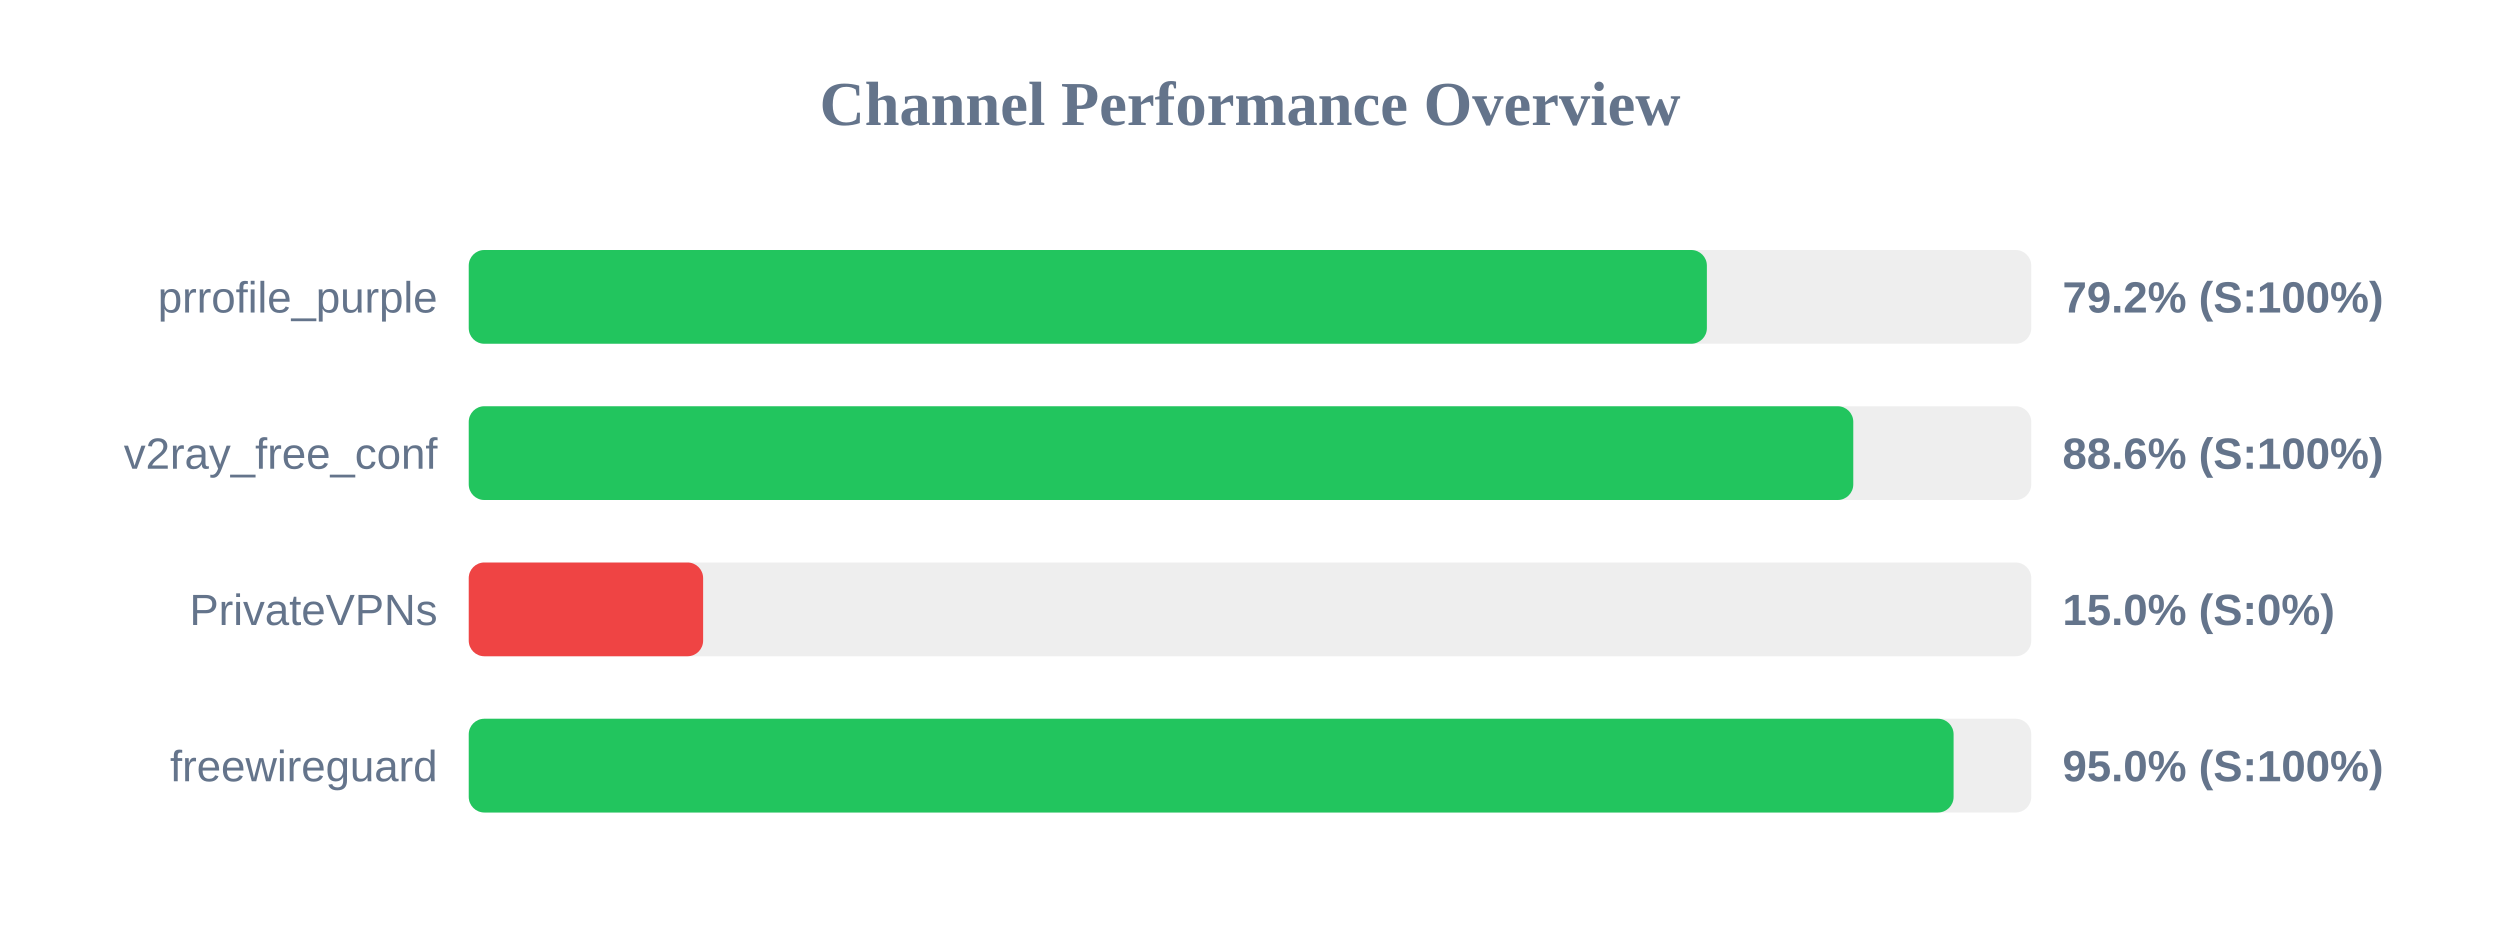
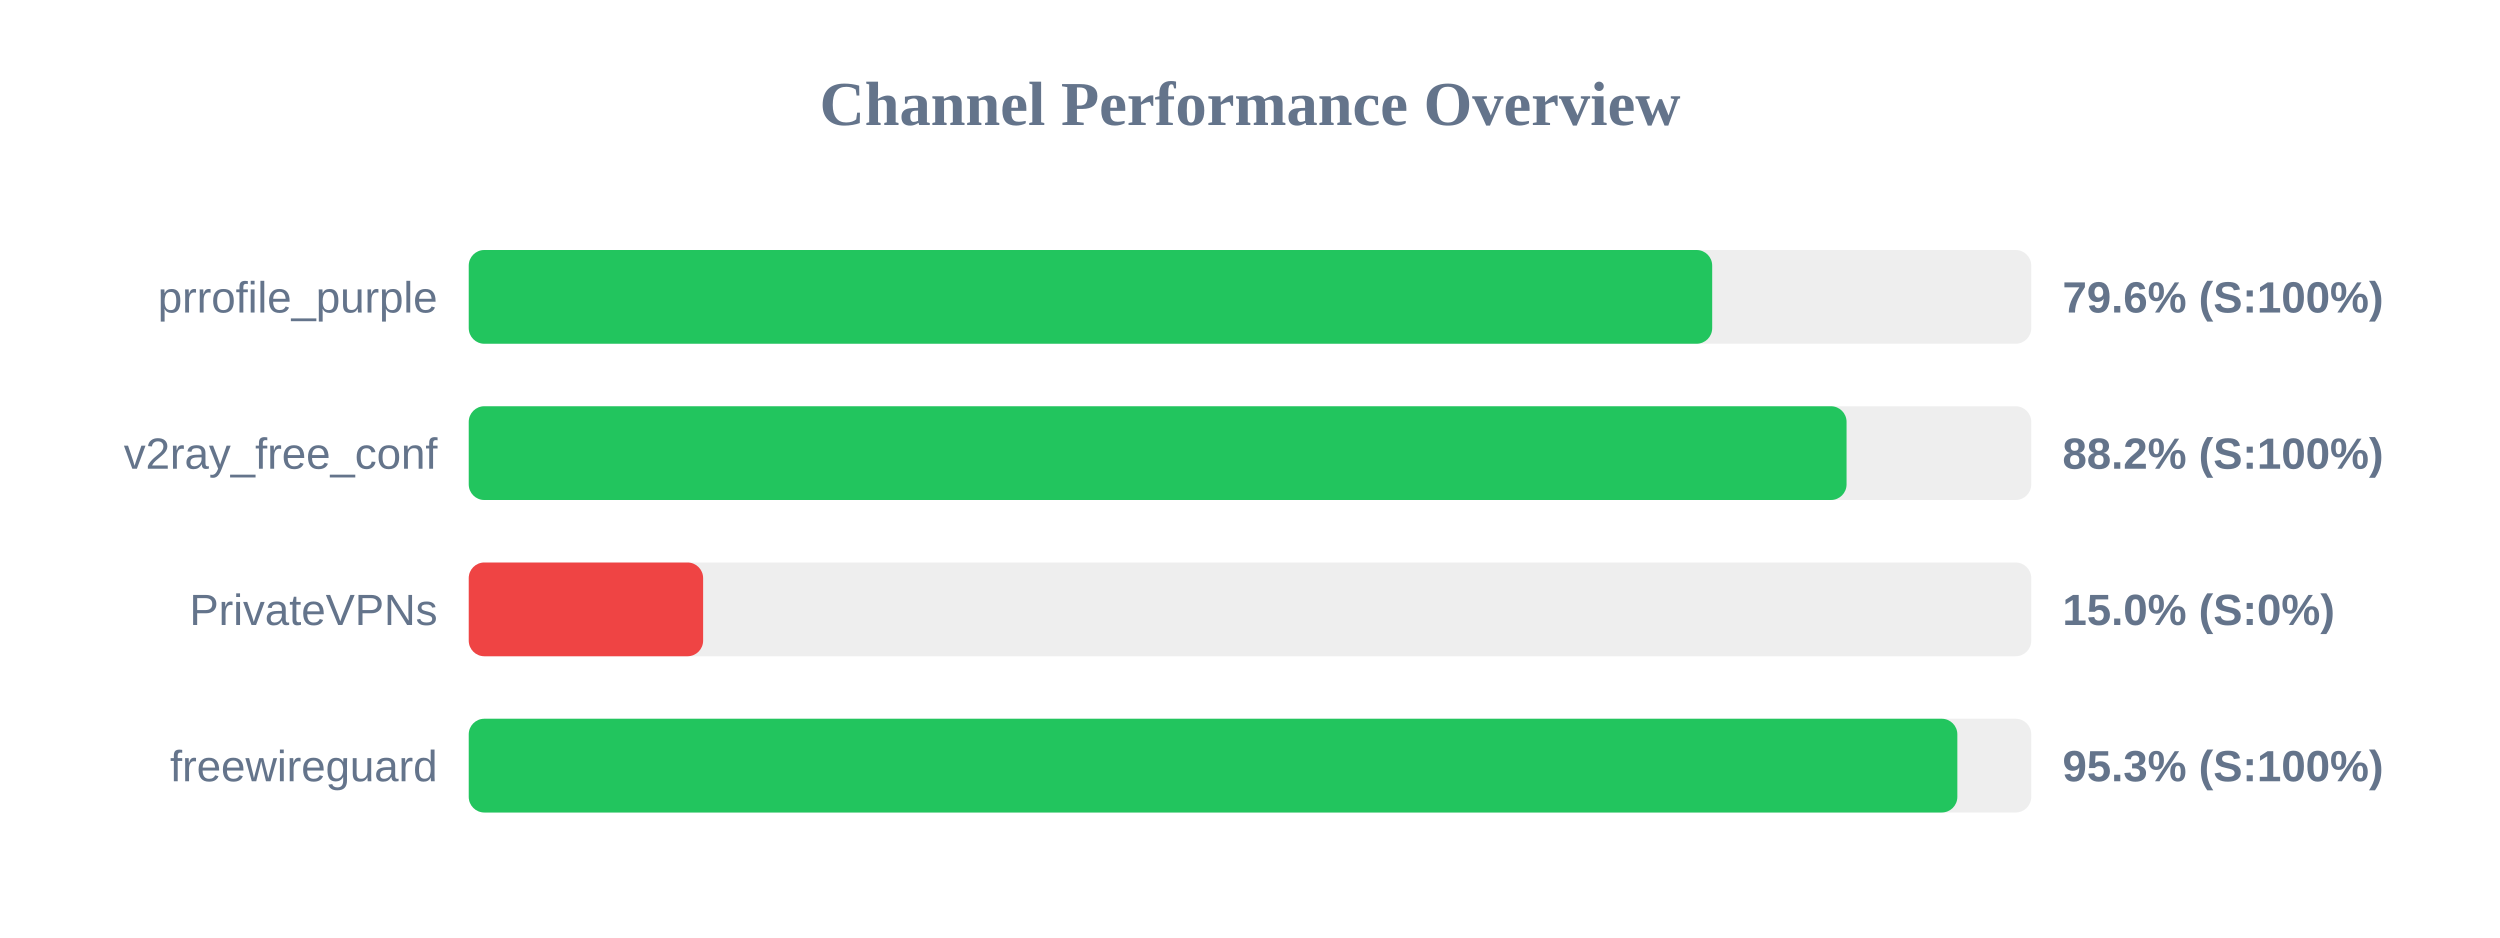
<svg xmlns="http://www.w3.org/2000/svg" width="800" height="300" version="1.1">
  <style>
        .row { font: 14px Arial; fill: #64748b; }
        .score { font: bold 14px Arial; fill: #64748b; }
    </style>
  <text x="400" y="40" text-anchor="middle" font-size="20px" font-weight="bold" fill="#64748b">Channel Performance Overview</text>
  <rect x="150" y="80" width="500" height="30" fill="#eee" rx="5" />
-   <rect x="150" y="80" width="396.2" height="30" fill="#22c55e" rx="5" />
+   <rect x="150" y="80" width="397.9" height="30" fill="#22c55e" rx="5" />
  <text x="140" y="100" text-anchor="end" class="row">prrofile_purple</text>
-   <text x="660" y="100" text-anchor="start" class="score">79.2% (S:100%)</text>
+   <text x="660" y="100" text-anchor="start" class="score">79.6% (S:100%)</text>
  <rect x="150" y="130" width="500" height="30" fill="#eee" rx="5" />
-   <rect x="150" y="130" width="443.05" height="30" fill="#22c55e" rx="5" />
+   <rect x="150" y="130" width="440.9" height="30" fill="#22c55e" rx="5" />
  <text x="140" y="150" text-anchor="end" class="row">v2ray_free_conf</text>
-   <text x="660" y="150" text-anchor="start" class="score">88.6% (S:100%)</text>
+   <text x="660" y="150" text-anchor="start" class="score">88.2% (S:100%)</text>
  <rect x="150" y="180" width="500" height="30" fill="#eee" rx="5" />
  <rect x="150" y="180" width="75.0" height="30" fill="#ef4444" rx="5" />
  <text x="140" y="200" text-anchor="end" class="row">PrivateVPNs</text>
  <text x="660" y="200" text-anchor="start" class="score">15.0% (S:0%)</text>
  <rect x="150" y="230" width="500" height="30" fill="#eee" rx="5" />
-   <rect x="150" y="230" width="475.15" height="30" fill="#22c55e" rx="5" />
+   <rect x="150" y="230" width="476.35" height="30" fill="#22c55e" rx="5" />
  <text x="140" y="250" text-anchor="end" class="row">freewireguard</text>
-   <text x="660" y="250" text-anchor="start" class="score">95.0% (S:100%)</text>
+   <text x="660" y="250" text-anchor="start" class="score">95.3% (S:100%)</text>
</svg>
